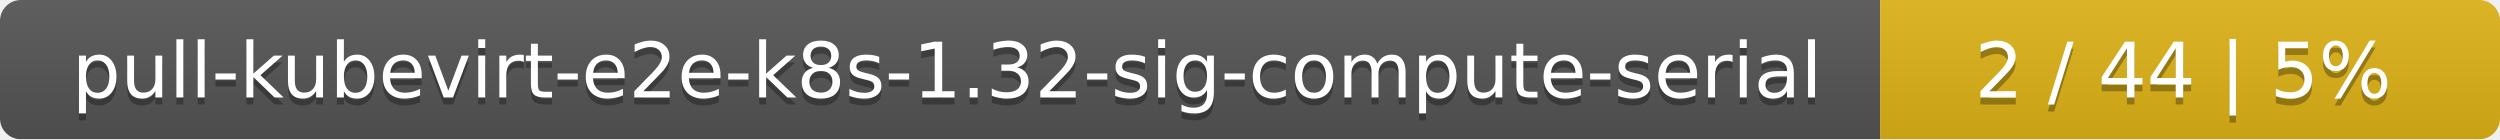
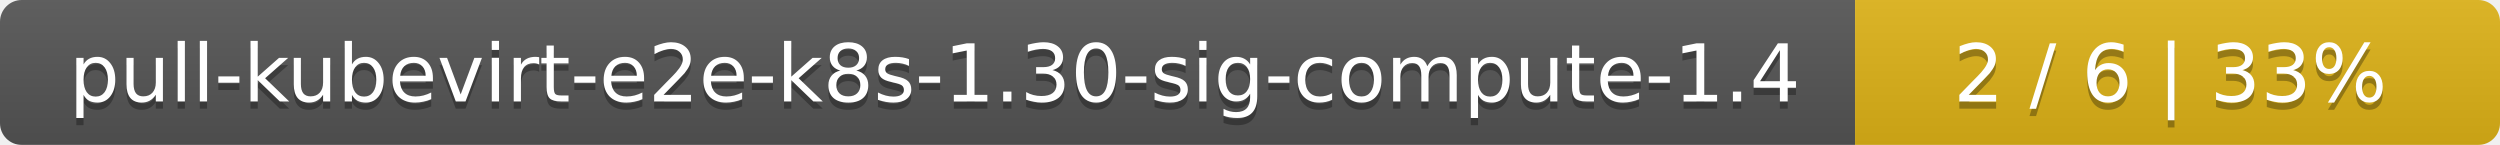
- <svg xmlns="http://www.w3.org/2000/svg" width="359" height="20">
+ <svg xmlns="http://www.w3.org/2000/svg" width="345" height="20">
  <linearGradient id="smooth" x2="0" y2="100%">
    <stop offset="0" stop-color="#bbb" stop-opacity=".1" />
    <stop offset="1" stop-opacity=".1" />
  </linearGradient>
  <mask id="round">
-     <rect width="359" height="20" rx="3" fill="#fff" />
+     <rect width="345" height="20" rx="3" fill="#fff" />
  </mask>
  <g mask="url(#round)">
-     <rect width="270" height="20" fill="#555" />
-     <rect x="270" width="89" height="20" fill="#dfb317" />
-     <rect width="359" height="20" fill="url(#smooth)" />
+     <rect width="256" height="20" fill="#555" />
+     <rect x="256" width="89" height="20" fill="#dfb317" />
+     <rect width="345" height="20" fill="url(#smooth)" />
  </g>
  <g fill="#fff" text-anchor="middle" font-family="DejaVu Sans,Verdana,Geneva,sans-serif" font-size="11">
-     <text x="136" y="15" fill="#010101" fill-opacity=".3">pull-kubevirt-e2e-k8s-1.32-sig-compute-serial</text>
-     <text x="136" y="14">pull-kubevirt-e2e-k8s-1.32-sig-compute-serial</text>
-     <text x="313.5" y="15" fill="#010101" fill-opacity=".3">2 / 44    |    5%</text>
-     <text x="313.5" y="14">2 / 44    |    5%</text>
+     <text x="129" y="15" fill="#010101" fill-opacity=".3">pull-kubevirt-e2e-k8s-1.30-sig-compute-1.4</text>
+     <text x="129" y="14">pull-kubevirt-e2e-k8s-1.30-sig-compute-1.4</text>
+     <text x="299.5" y="15" fill="#010101" fill-opacity=".3">2 / 6    |    33%</text>
+     <text x="299.5" y="14">2 / 6    |    33%</text>
  </g>
</svg>
